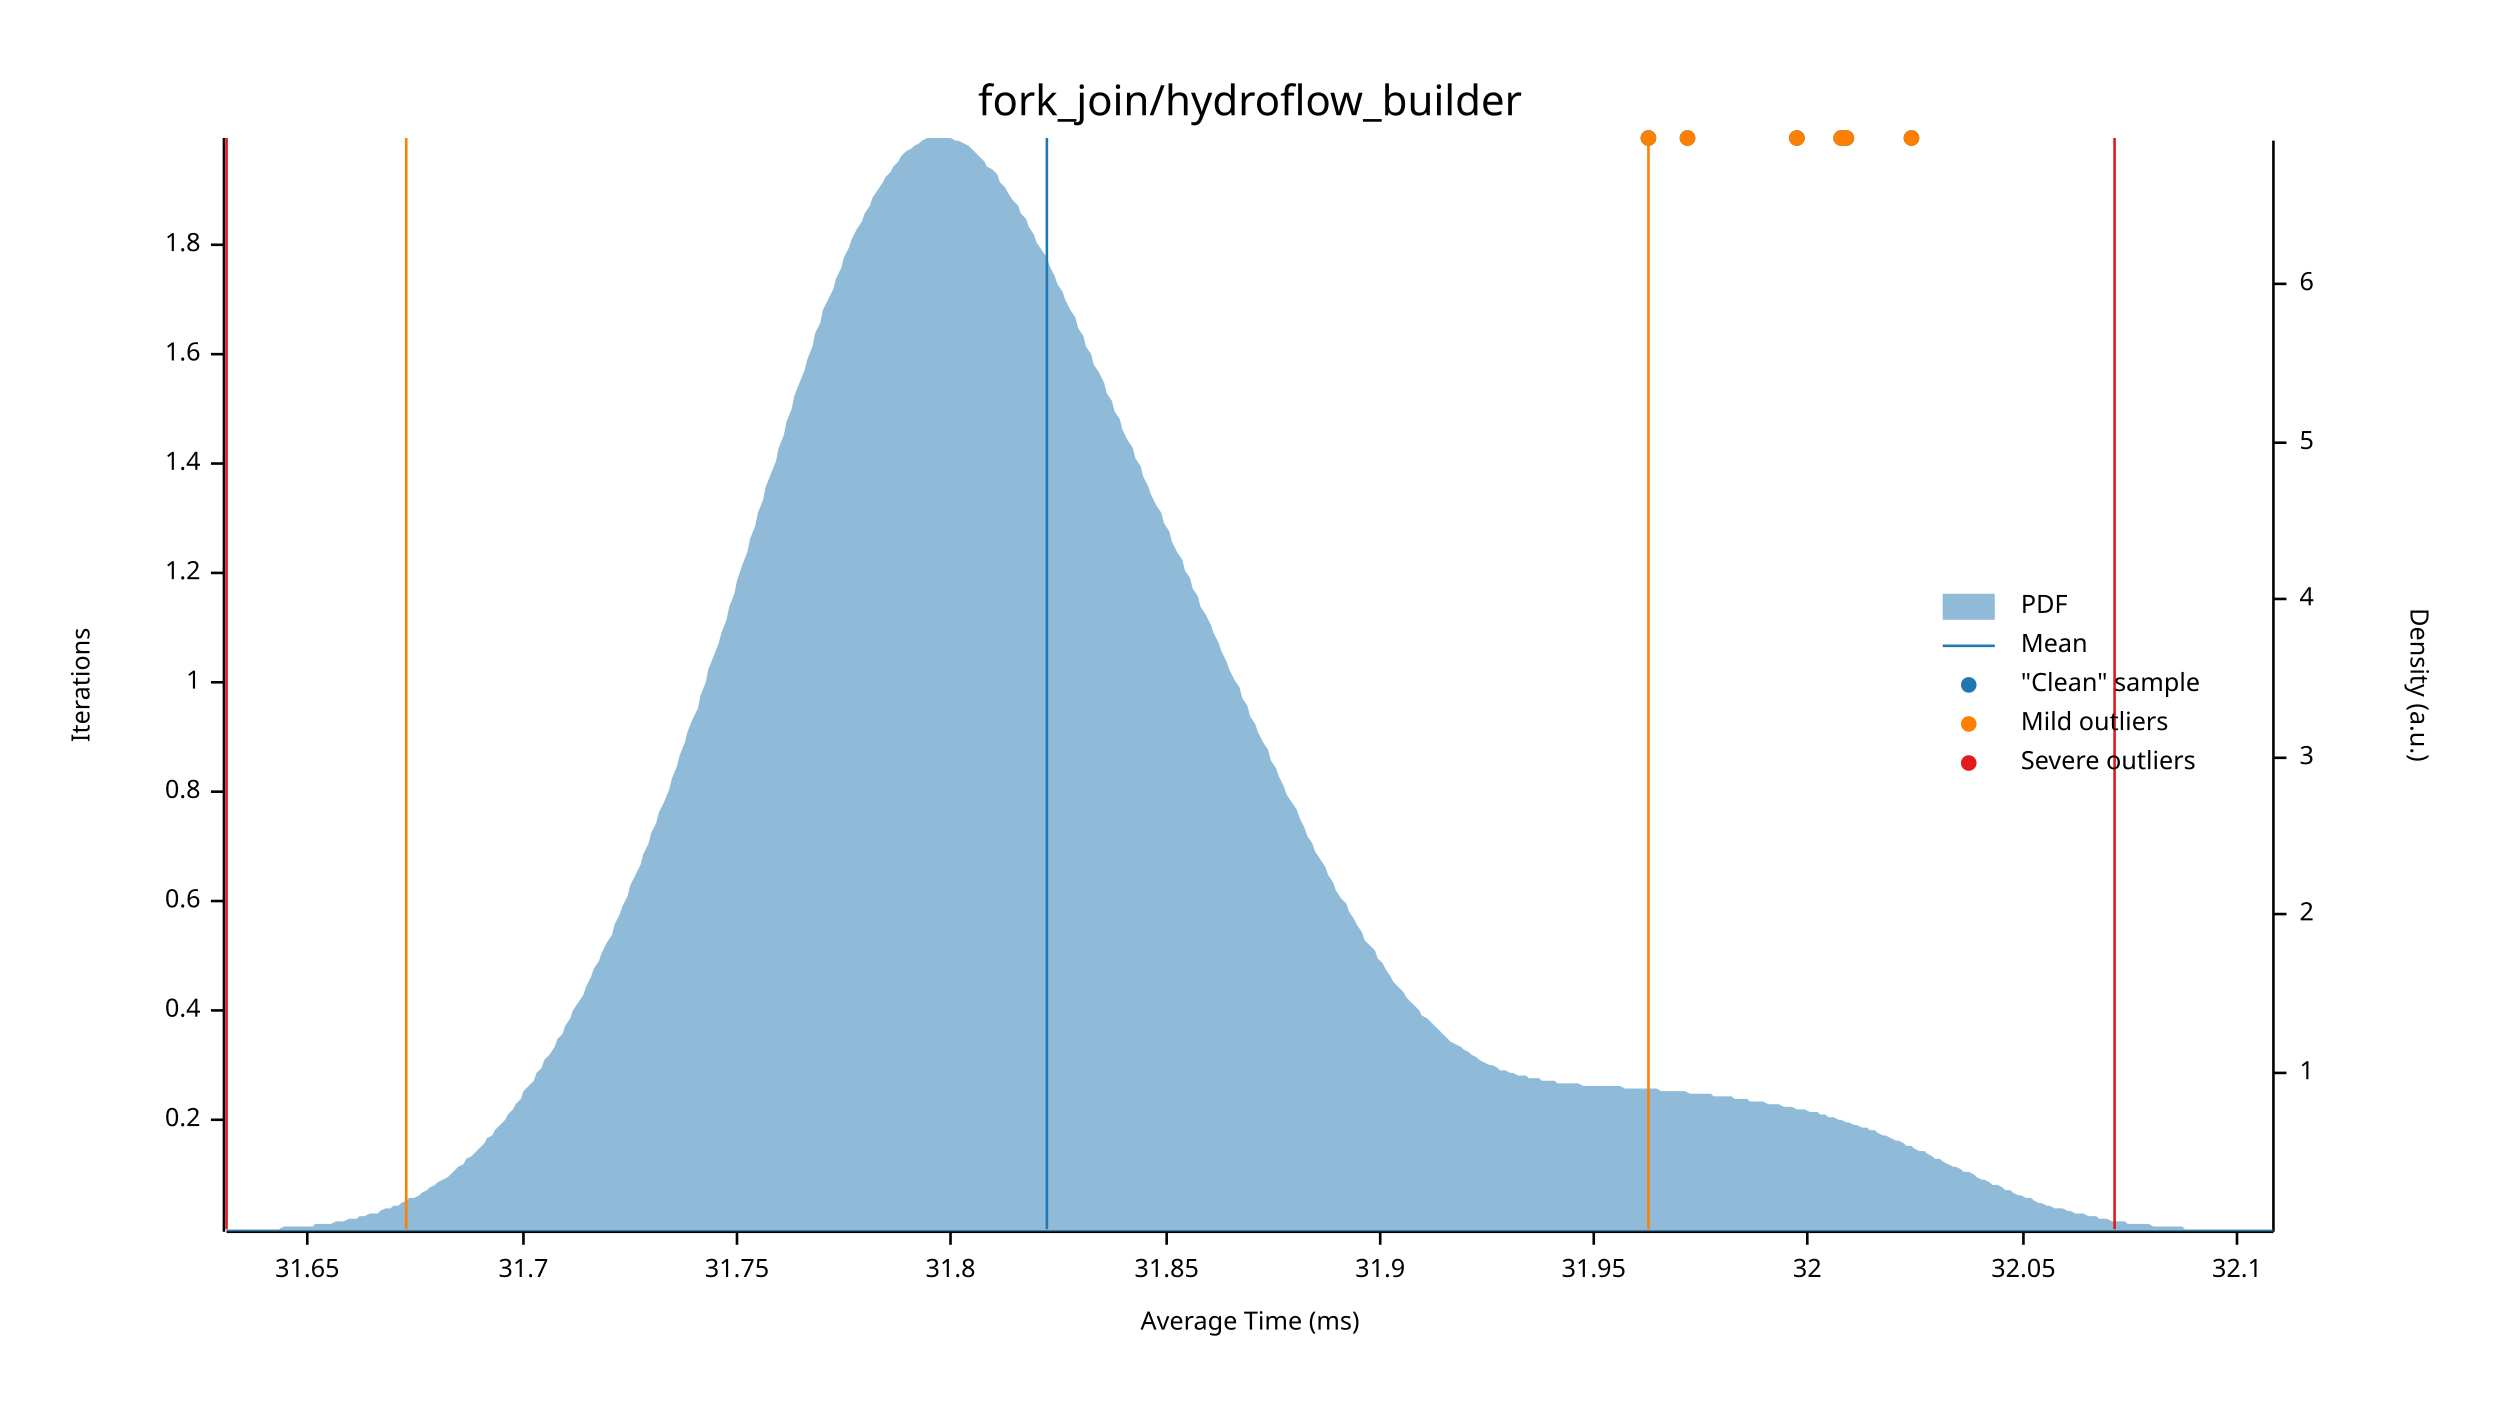
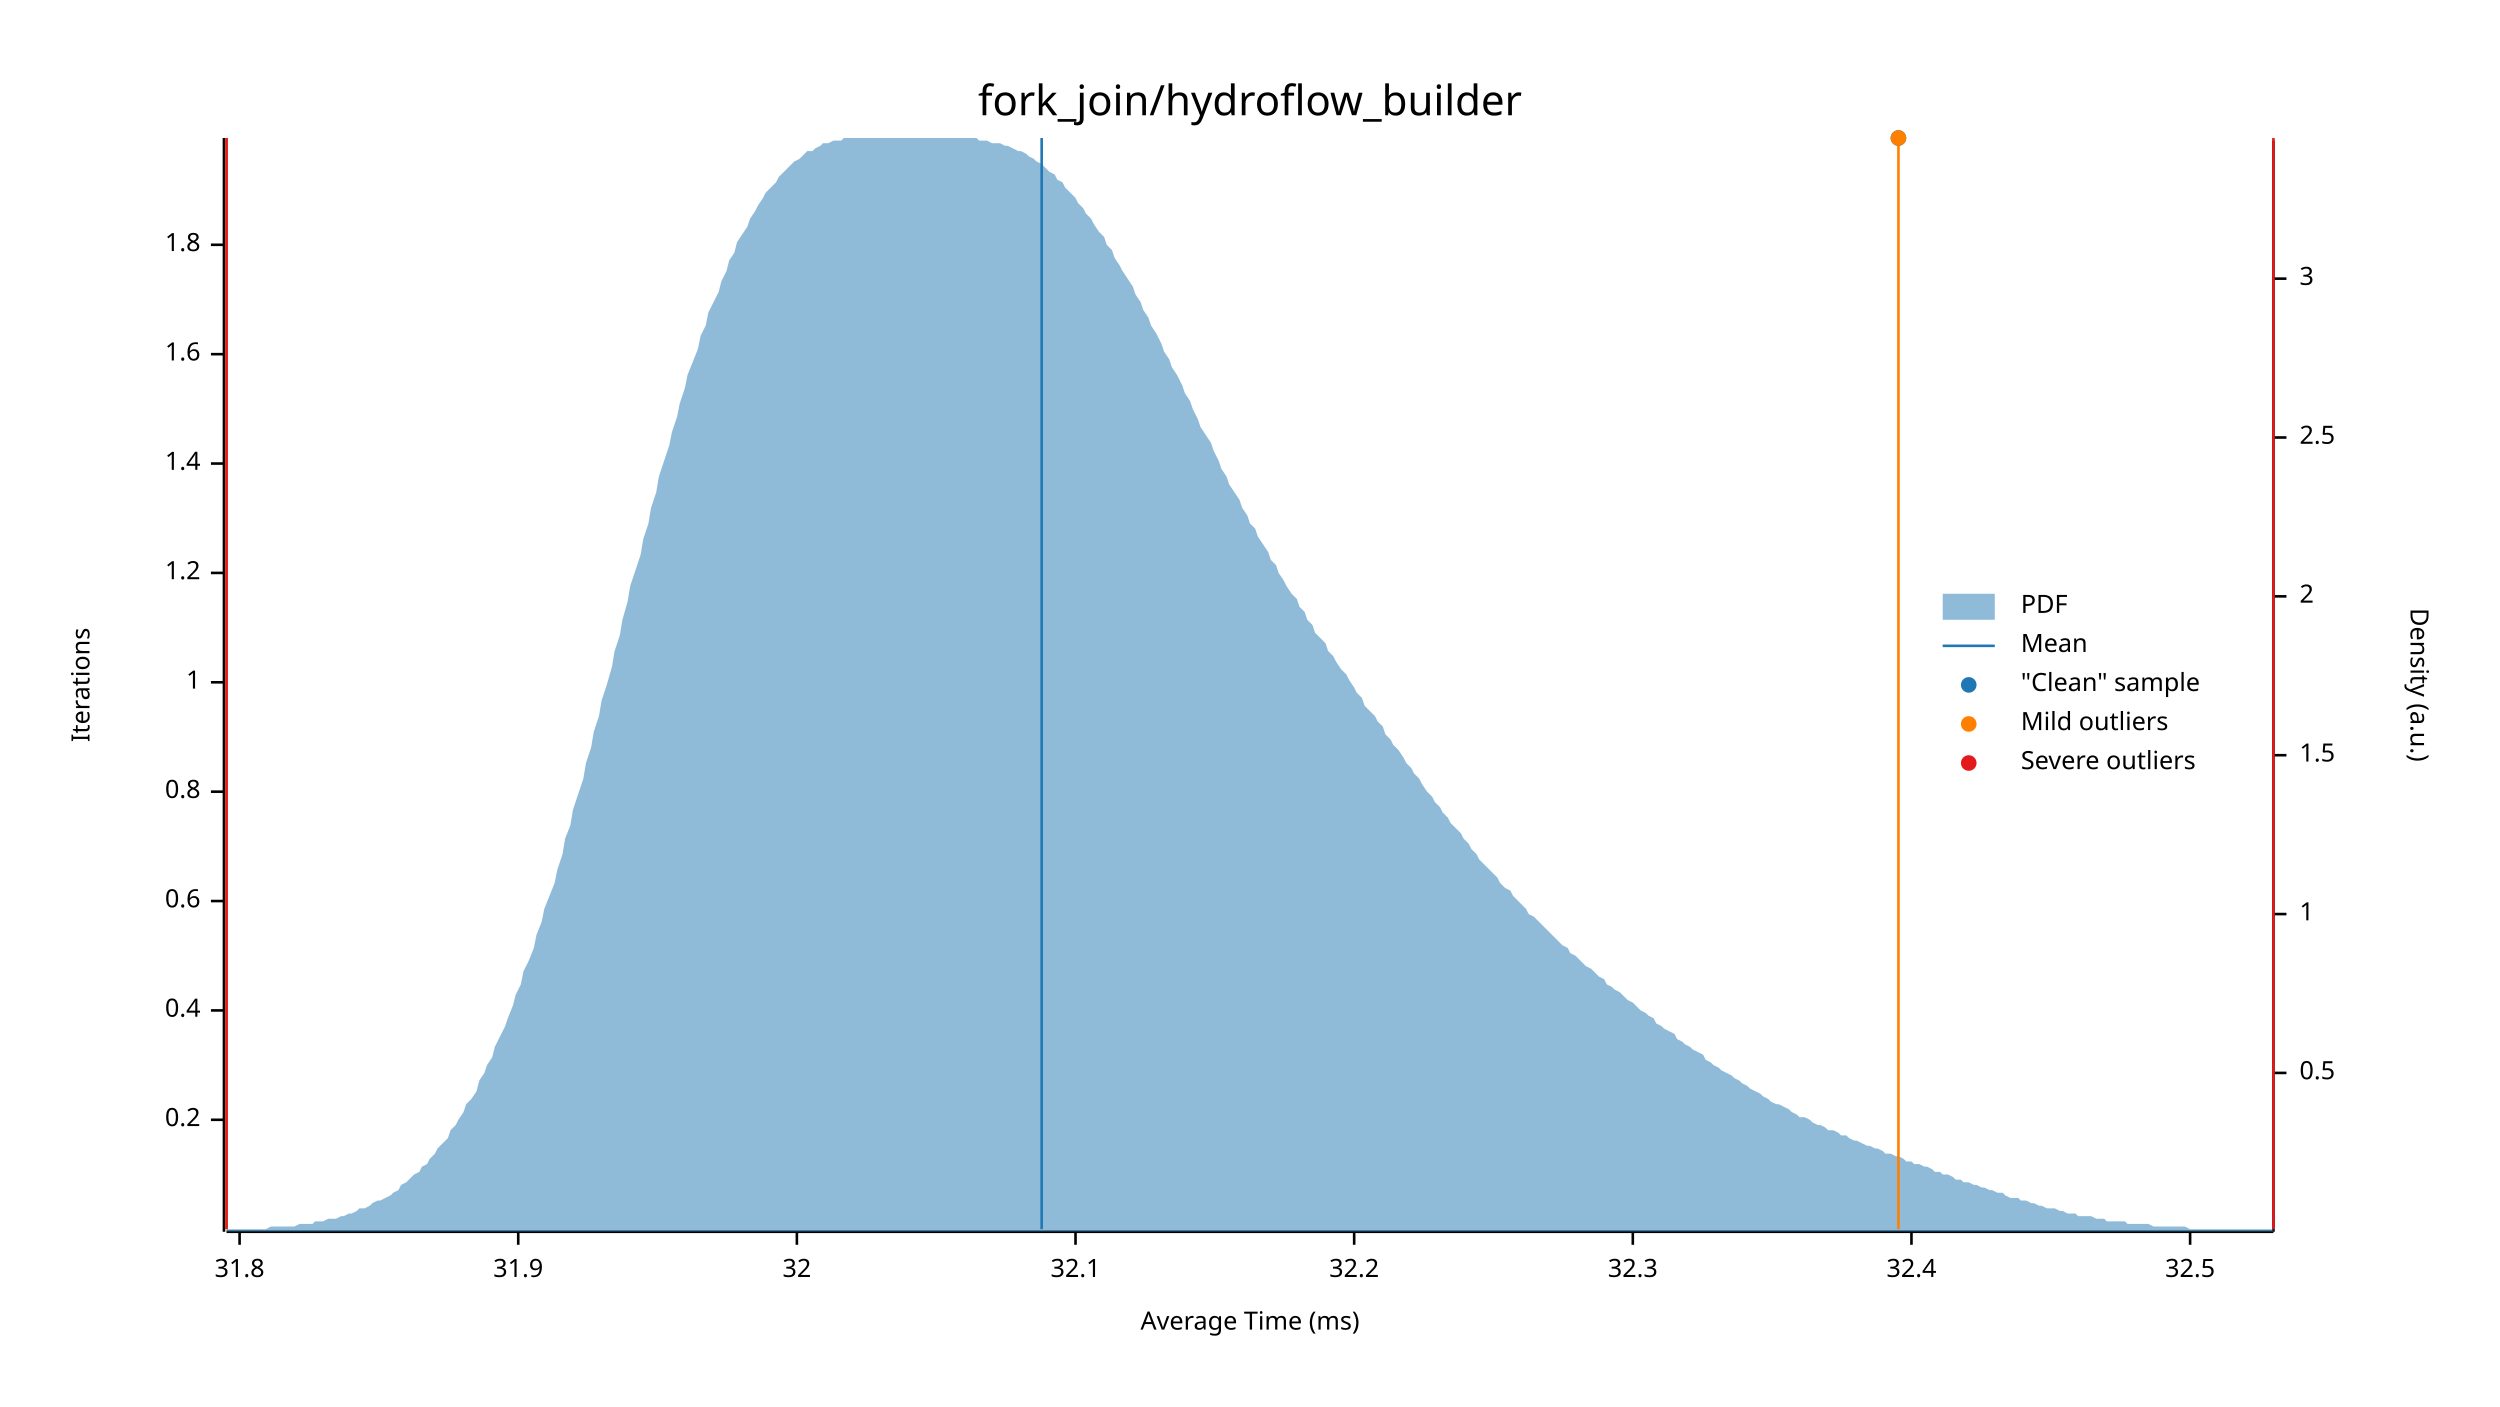
<svg xmlns="http://www.w3.org/2000/svg" width="960" height="540" viewBox="0 0 960 540">
  <text x="480" y="32" dy="0.76em" text-anchor="middle" font-family="sans-serif" font-size="16.129" opacity="1" fill="#000000">
fork_join/hydroflow_builder
</text>
  <text x="27" y="263" dy="0.76em" text-anchor="middle" font-family="sans-serif" font-size="9.677" opacity="1" fill="#000000" transform="rotate(270, 27, 263)">
Iterations
</text>
  <text x="480" y="513" dy="-0.5ex" text-anchor="middle" font-family="sans-serif" font-size="9.677" opacity="1" fill="#000000">
Average Time (ms)
</text>
  <polyline fill="none" opacity="1" stroke="#000000" stroke-width="1" points="86,53 86,473 " />
  <text x="77" y="430" dy="0.5ex" text-anchor="end" font-family="sans-serif" font-size="9.677" opacity="1" fill="#000000">
0.2
</text>
  <polyline fill="none" opacity="1" stroke="#000000" stroke-width="1" points="81,430 86,430 " />
  <text x="77" y="388" dy="0.5ex" text-anchor="end" font-family="sans-serif" font-size="9.677" opacity="1" fill="#000000">
0.4
</text>
  <polyline fill="none" opacity="1" stroke="#000000" stroke-width="1" points="81,388 86,388 " />
  <text x="77" y="346" dy="0.5ex" text-anchor="end" font-family="sans-serif" font-size="9.677" opacity="1" fill="#000000">
0.6
</text>
  <polyline fill="none" opacity="1" stroke="#000000" stroke-width="1" points="81,346 86,346 " />
  <text x="77" y="304" dy="0.5ex" text-anchor="end" font-family="sans-serif" font-size="9.677" opacity="1" fill="#000000">
0.8
</text>
  <polyline fill="none" opacity="1" stroke="#000000" stroke-width="1" points="81,304 86,304 " />
  <text x="77" y="262" dy="0.5ex" text-anchor="end" font-family="sans-serif" font-size="9.677" opacity="1" fill="#000000">
1
</text>
  <polyline fill="none" opacity="1" stroke="#000000" stroke-width="1" points="81,262 86,262 " />
  <text x="77" y="220" dy="0.5ex" text-anchor="end" font-family="sans-serif" font-size="9.677" opacity="1" fill="#000000">
1.2
</text>
  <polyline fill="none" opacity="1" stroke="#000000" stroke-width="1" points="81,220 86,220 " />
  <text x="77" y="178" dy="0.5ex" text-anchor="end" font-family="sans-serif" font-size="9.677" opacity="1" fill="#000000">
1.4
</text>
  <polyline fill="none" opacity="1" stroke="#000000" stroke-width="1" points="81,178 86,178 " />
  <text x="77" y="136" dy="0.5ex" text-anchor="end" font-family="sans-serif" font-size="9.677" opacity="1" fill="#000000">
1.6
</text>
  <polyline fill="none" opacity="1" stroke="#000000" stroke-width="1" points="81,136 86,136 " />
  <text x="77" y="94" dy="0.5ex" text-anchor="end" font-family="sans-serif" font-size="9.677" opacity="1" fill="#000000">
1.8
</text>
  <polyline fill="none" opacity="1" stroke="#000000" stroke-width="1" points="81,94 86,94 " />
  <polyline fill="none" opacity="1" stroke="#000000" stroke-width="1" points="87,473 873,473 " />
-   <text x="118" y="483" dy="0.76em" text-anchor="middle" font-family="sans-serif" font-size="9.677" opacity="1" fill="#000000">
- 31.65
- </text>
-   <polyline fill="none" opacity="1" stroke="#000000" stroke-width="1" points="118,473 118,478 " />
-   <text x="201" y="483" dy="0.76em" text-anchor="middle" font-family="sans-serif" font-size="9.677" opacity="1" fill="#000000">
- 31.7
- </text>
-   <polyline fill="none" opacity="1" stroke="#000000" stroke-width="1" points="201,473 201,478 " />
-   <text x="283" y="483" dy="0.76em" text-anchor="middle" font-family="sans-serif" font-size="9.677" opacity="1" fill="#000000">
- 31.75
- </text>
-   <polyline fill="none" opacity="1" stroke="#000000" stroke-width="1" points="283,473 283,478 " />
-   <text x="365" y="483" dy="0.76em" text-anchor="middle" font-family="sans-serif" font-size="9.677" opacity="1" fill="#000000">
+   <text x="92" y="483" dy="0.76em" text-anchor="middle" font-family="sans-serif" font-size="9.677" opacity="1" fill="#000000">
31.8
</text>
-   <polyline fill="none" opacity="1" stroke="#000000" stroke-width="1" points="365,473 365,478 " />
-   <text x="448" y="483" dy="0.76em" text-anchor="middle" font-family="sans-serif" font-size="9.677" opacity="1" fill="#000000">
- 31.85
- </text>
-   <polyline fill="none" opacity="1" stroke="#000000" stroke-width="1" points="448,473 448,478 " />
-   <text x="530" y="483" dy="0.76em" text-anchor="middle" font-family="sans-serif" font-size="9.677" opacity="1" fill="#000000">
+   <polyline fill="none" opacity="1" stroke="#000000" stroke-width="1" points="92,473 92,478 " />
+   <text x="199" y="483" dy="0.76em" text-anchor="middle" font-family="sans-serif" font-size="9.677" opacity="1" fill="#000000">
31.9
</text>
-   <polyline fill="none" opacity="1" stroke="#000000" stroke-width="1" points="530,473 530,478 " />
-   <text x="612" y="483" dy="0.76em" text-anchor="middle" font-family="sans-serif" font-size="9.677" opacity="1" fill="#000000">
- 31.95
- </text>
-   <polyline fill="none" opacity="1" stroke="#000000" stroke-width="1" points="612,473 612,478 " />
-   <text x="694" y="483" dy="0.76em" text-anchor="middle" font-family="sans-serif" font-size="9.677" opacity="1" fill="#000000">
+   <polyline fill="none" opacity="1" stroke="#000000" stroke-width="1" points="199,473 199,478 " />
+   <text x="306" y="483" dy="0.76em" text-anchor="middle" font-family="sans-serif" font-size="9.677" opacity="1" fill="#000000">
32
</text>
-   <polyline fill="none" opacity="1" stroke="#000000" stroke-width="1" points="694,473 694,478 " />
-   <text x="777" y="483" dy="0.76em" text-anchor="middle" font-family="sans-serif" font-size="9.677" opacity="1" fill="#000000">
- 32.05
- </text>
-   <polyline fill="none" opacity="1" stroke="#000000" stroke-width="1" points="777,473 777,478 " />
-   <text x="859" y="483" dy="0.76em" text-anchor="middle" font-family="sans-serif" font-size="9.677" opacity="1" fill="#000000">
+   <polyline fill="none" opacity="1" stroke="#000000" stroke-width="1" points="306,473 306,478 " />
+   <text x="413" y="483" dy="0.76em" text-anchor="middle" font-family="sans-serif" font-size="9.677" opacity="1" fill="#000000">
32.1
</text>
-   <polyline fill="none" opacity="1" stroke="#000000" stroke-width="1" points="859,473 859,478 " />
+   <polyline fill="none" opacity="1" stroke="#000000" stroke-width="1" points="413,473 413,478 " />
+   <text x="520" y="483" dy="0.76em" text-anchor="middle" font-family="sans-serif" font-size="9.677" opacity="1" fill="#000000">
+ 32.2
+ </text>
+   <polyline fill="none" opacity="1" stroke="#000000" stroke-width="1" points="520,473 520,478 " />
+   <text x="627" y="483" dy="0.76em" text-anchor="middle" font-family="sans-serif" font-size="9.677" opacity="1" fill="#000000">
+ 32.3
+ </text>
+   <polyline fill="none" opacity="1" stroke="#000000" stroke-width="1" points="627,473 627,478 " />
+   <text x="734" y="483" dy="0.76em" text-anchor="middle" font-family="sans-serif" font-size="9.677" opacity="1" fill="#000000">
+ 32.4
+ </text>
+   <polyline fill="none" opacity="1" stroke="#000000" stroke-width="1" points="734,473 734,478 " />
+   <text x="841" y="483" dy="0.76em" text-anchor="middle" font-family="sans-serif" font-size="9.677" opacity="1" fill="#000000">
+ 32.5
+ </text>
+   <polyline fill="none" opacity="1" stroke="#000000" stroke-width="1" points="841,473 841,478 " />
  <text x="933" y="263" dy="0.76em" text-anchor="middle" font-family="sans-serif" font-size="9.677" opacity="1" fill="#000000" transform="rotate(90, 933, 263)">
Density (a.u.)
</text>
  <polyline fill="none" opacity="1" stroke="#000000" stroke-width="1" points="873,54 873,473 " />
  <text x="883" y="412" dy="0.5ex" text-anchor="start" font-family="sans-serif" font-size="9.677" opacity="1" fill="#000000">
- 1
+ 0.5
</text>
  <polyline fill="none" opacity="1" stroke="#000000" stroke-width="1" points="873,412 878,412 " />
  <text x="883" y="351" dy="0.5ex" text-anchor="start" font-family="sans-serif" font-size="9.677" opacity="1" fill="#000000">
+ 1
+ </text>
+   <polyline fill="none" opacity="1" stroke="#000000" stroke-width="1" points="873,351 878,351 " />
+   <text x="883" y="290" dy="0.5ex" text-anchor="start" font-family="sans-serif" font-size="9.677" opacity="1" fill="#000000">
+ 1.5
+ </text>
+   <polyline fill="none" opacity="1" stroke="#000000" stroke-width="1" points="873,290 878,290 " />
+   <text x="883" y="229" dy="0.5ex" text-anchor="start" font-family="sans-serif" font-size="9.677" opacity="1" fill="#000000">
2
</text>
-   <polyline fill="none" opacity="1" stroke="#000000" stroke-width="1" points="873,351 878,351 " />
-   <text x="883" y="291" dy="0.5ex" text-anchor="start" font-family="sans-serif" font-size="9.677" opacity="1" fill="#000000">
+   <polyline fill="none" opacity="1" stroke="#000000" stroke-width="1" points="873,229 878,229 " />
+   <text x="883" y="168" dy="0.5ex" text-anchor="start" font-family="sans-serif" font-size="9.677" opacity="1" fill="#000000">
+ 2.5
+ </text>
+   <polyline fill="none" opacity="1" stroke="#000000" stroke-width="1" points="873,168 878,168 " />
+   <text x="883" y="107" dy="0.5ex" text-anchor="start" font-family="sans-serif" font-size="9.677" opacity="1" fill="#000000">
3
</text>
-   <polyline fill="none" opacity="1" stroke="#000000" stroke-width="1" points="873,291 878,291 " />
-   <text x="883" y="230" dy="0.5ex" text-anchor="start" font-family="sans-serif" font-size="9.677" opacity="1" fill="#000000">
- 4
- </text>
-   <polyline fill="none" opacity="1" stroke="#000000" stroke-width="1" points="873,230 878,230 " />
-   <text x="883" y="170" dy="0.5ex" text-anchor="start" font-family="sans-serif" font-size="9.677" opacity="1" fill="#000000">
- 5
- </text>
-   <polyline fill="none" opacity="1" stroke="#000000" stroke-width="1" points="873,170 878,170 " />
-   <text x="883" y="109" dy="0.5ex" text-anchor="start" font-family="sans-serif" font-size="9.677" opacity="1" fill="#000000">
- 6
- </text>
-   <polyline fill="none" opacity="1" stroke="#000000" stroke-width="1" points="873,109 878,109 " />
-   <polygon opacity="0.5" fill="#1F78B4" points="87,472 88,472 90,472 91,472 93,472 94,472 96,472 98,472 99,472 101,472 102,472 104,472 105,472 107,472 109,471 110,471 112,471 113,471 115,471 116,471 118,471 120,471 121,470 123,470 124,470 126,470 127,470 129,469 131,469 132,469 134,468 135,468 137,468 138,467 140,467 142,466 143,466 145,466 146,465 148,464 150,464 151,463 153,463 154,462 156,461 157,460 159,460 161,459 162,458 164,457 165,456 167,455 168,454 170,453 172,452 173,451 175,449 176,448 178,447 179,445 181,444 183,442 184,441 186,439 187,437 189,436 190,434 192,432 194,430 195,428 197,426 198,424 200,422 201,419 203,417 205,415 206,412 208,410 209,407 211,405 213,402 214,399 216,397 217,394 219,391 220,388 222,385 224,382 225,379 227,375 228,372 230,369 231,366 233,362 235,359 236,355 238,351 239,348 241,344 242,340 244,336 246,332 247,328 249,324 250,320 252,316 253,312 255,308 257,303 258,299 260,294 261,290 263,285 264,281 266,276 268,272 269,267 271,262 272,257 274,252 276,247 277,243 279,238 280,233 282,228 283,223 285,217 287,212 288,207 290,202 291,197 293,192 294,187 296,182 298,177 299,172 301,167 302,162 304,157 305,152 307,147 309,142 310,138 312,133 313,128 315,124 316,119 318,115 320,111 321,107 323,103 324,99 326,95 327,92 329,88 331,85 332,82 334,79 335,76 337,73 339,70 340,68 342,66 343,64 345,62 346,60 348,58 350,57 351,56 353,55 354,54 356,53 357,53 359,53 361,53 362,53 364,53 365,53 367,54 368,54 370,55 372,56 373,57 375,59 376,60 378,62 379,64 381,65 383,67 384,70 386,72 387,74 389,77 391,79 392,82 394,84 395,87 397,90 398,93 400,96 402,99 403,102 405,106 406,109 408,112 409,115 411,119 413,122 414,126 416,129 417,133 419,136 420,140 422,143 424,147 425,151 427,154 428,158 430,161 431,165 433,169 435,172 436,176 438,179 439,183 441,187 442,190 444,194 446,197 447,201 449,204 450,208 452,212 454,215 455,219 457,222 458,226 460,229 461,233 463,236 465,240 466,243 468,247 469,250 471,254 472,257 474,261 476,264 477,268 479,271 480,275 482,278 483,281 485,285 487,288 488,292 490,295 491,298 493,302 494,305 496,308 498,311 499,314 501,318 502,321 504,324 505,327 507,330 509,333 510,336 512,339 513,342 515,345 517,347 518,350 520,353 521,355 523,358 524,361 526,363 528,365 529,368 531,370 532,372 534,375 535,377 537,379 539,381 540,383 542,385 543,386 545,388 546,390 548,391 550,393 551,394 553,396 554,397 556,399 557,400 559,401 561,402 562,403 564,404 565,405 567,406 568,407 570,408 572,409 573,409 575,410 576,411 578,411 580,412 581,412 583,413 584,413 586,413 587,414 589,414 591,414 592,415 594,415 595,415 597,415 598,416 600,416 602,416 603,416 605,416 606,416 608,417 609,417 611,417 613,417 614,417 616,417 617,417 619,417 620,417 622,417 624,418 625,418 627,418 628,418 630,418 632,418 633,418 635,418 636,418 638,419 639,419 641,419 643,419 644,419 646,419 647,419 649,420 650,420 652,420 654,420 655,420 657,420 658,421 660,421 661,421 663,421 665,421 666,422 668,422 669,422 671,422 672,423 674,423 676,423 677,423 679,424 680,424 682,424 683,424 685,425 687,425 688,425 690,426 691,426 693,426 695,427 696,427 698,427 699,428 701,428 702,429 704,429 706,430 707,430 709,431 710,431 712,432 713,432 715,433 717,433 718,434 720,434 721,435 723,436 724,436 726,437 728,438 729,438 731,439 732,440 734,440 735,441 737,442 739,442 740,443 742,444 743,445 745,445 746,446 748,447 750,448 751,448 753,449 754,450 756,450 758,451 759,452 761,453 762,453 764,454 765,455 767,455 769,456 770,457 772,457 773,458 775,459 776,459 778,460 780,460 781,461 783,462 784,462 786,463 787,463 789,464 791,464 792,464 794,465 795,465 797,466 798,466 800,466 802,467 803,467 805,467 806,468 808,468 809,468 811,469 813,469 814,469 816,469 817,470 819,470 821,470 822,470 824,470 825,470 827,471 828,471 830,471 832,471 833,471 835,471 836,471 838,471 839,472 841,472 843,472 844,472 846,472 847,472 849,472 850,472 852,472 854,472 855,472 857,472 858,472 860,472 861,472 863,472 865,472 866,472 868,472 869,472 871,472 873,472 873,473 87,473 " />
-   <polyline fill="none" opacity="1" stroke="#1F78B4" stroke-width="1" points="402,472 402,53 " />
-   <polyline fill="none" opacity="1" stroke="#FF7F00" stroke-width="1" points="156,472 156,53 " />
-   <polyline fill="none" opacity="1" stroke="#FF7F00" stroke-width="1" points="633,472 633,53 " />
+   <polyline fill="none" opacity="1" stroke="#000000" stroke-width="1" points="873,107 878,107 " />
+   <polygon opacity="0.5" fill="#1F78B4" points="87,472 88,472 90,472 91,472 93,472 94,472 96,472 98,472 99,472 101,472 102,472 104,471 105,471 107,471 109,471 110,471 112,471 113,471 115,470 116,470 118,470 120,470 121,469 123,469 124,469 126,468 127,468 129,468 131,467 132,467 134,466 135,466 137,465 138,464 140,464 142,463 143,462 145,461 146,461 148,460 150,459 151,458 153,457 154,455 156,454 157,453 159,451 161,450 162,448 164,447 165,445 167,443 168,441 170,439 172,437 173,434 175,432 176,430 178,427 179,424 181,422 183,419 184,415 186,412 187,409 189,406 190,402 192,398 194,394 195,391 197,386 198,382 200,378 201,373 203,369 205,364 206,359 208,354 209,349 211,344 213,339 214,334 216,328 217,322 219,317 220,311 222,305 224,299 225,293 227,287 228,281 230,275 231,269 233,263 235,256 236,250 238,244 239,238 241,231 242,225 244,219 246,213 247,207 249,201 250,195 252,189 253,183 255,177 257,171 258,166 260,160 261,155 263,149 264,144 266,139 268,134 269,129 271,125 272,120 274,116 276,112 277,108 279,104 280,100 282,97 283,93 285,90 287,87 288,84 290,81 291,79 293,76 294,74 296,72 298,70 299,68 301,66 302,65 304,63 305,62 307,61 309,59 310,58 312,58 313,57 315,56 316,55 318,55 320,54 321,54 323,54 324,53 326,53 327,53 329,53 331,53 332,53 334,53 335,53 337,53 339,53 340,53 342,53 343,53 345,53 346,53 348,53 350,53 351,53 353,53 354,53 356,53 357,53 359,53 361,53 362,53 364,53 365,53 367,53 368,53 370,53 372,53 373,53 375,53 376,54 378,54 379,54 381,55 383,55 384,55 386,56 387,56 389,57 391,58 392,58 394,59 395,60 397,61 398,62 400,63 402,65 403,66 405,67 406,69 408,70 409,72 411,74 413,76 414,78 416,80 417,82 419,84 420,86 422,89 424,91 425,94 427,96 428,99 430,102 431,104 433,107 435,110 436,113 438,116 439,119 441,122 442,125 444,128 446,132 447,135 449,138 450,141 452,144 454,148 455,151 457,154 458,157 460,161 461,164 463,167 465,170 466,173 468,177 469,180 471,183 472,186 474,189 476,192 477,195 479,198 480,201 482,203 483,206 485,209 487,212 488,215 490,217 491,220 493,223 494,225 496,228 498,230 499,233 501,235 502,238 504,240 505,243 507,245 509,247 510,250 512,252 513,254 515,257 517,259 518,261 520,264 521,266 523,268 524,271 526,273 528,275 529,277 531,279 532,282 534,284 535,286 537,288 539,291 540,293 542,295 543,297 545,299 546,301 548,304 550,306 551,308 553,310 554,312 556,314 557,316 559,318 561,320 562,322 564,324 565,326 567,328 568,330 570,332 572,334 573,335 575,337 576,339 578,341 580,342 581,344 583,346 584,347 586,349 587,351 589,352 591,354 592,355 594,357 595,358 597,360 598,361 600,363 602,364 603,366 605,367 606,368 608,370 609,371 611,372 613,374 614,375 616,376 617,378 619,379 620,380 622,381 624,383 625,384 627,385 628,386 630,388 632,389 633,390 635,391 636,393 638,394 639,395 641,396 643,397 644,399 646,400 647,401 649,402 650,403 652,404 654,405 655,407 657,408 658,409 660,410 661,411 663,412 665,413 666,414 668,415 669,416 671,417 672,418 674,419 676,420 677,421 679,422 680,423 682,424 683,424 685,425 687,426 688,427 690,428 691,429 693,429 695,430 696,431 698,432 699,432 701,433 702,434 704,434 706,435 707,436 709,436 710,437 712,438 713,438 715,439 717,440 718,440 720,441 721,441 723,442 724,443 726,443 728,444 729,444 731,445 732,446 734,446 735,447 737,447 739,448 740,448 742,449 743,450 745,450 746,451 748,451 750,452 751,453 753,453 754,454 756,454 758,455 759,455 761,456 762,456 764,457 765,457 767,458 769,458 770,459 772,460 773,460 775,460 776,461 778,461 780,462 781,462 783,463 784,463 786,464 787,464 789,464 791,465 792,465 794,466 795,466 797,466 798,467 800,467 802,467 803,467 805,468 806,468 808,468 809,469 811,469 813,469 814,469 816,469 817,470 819,470 821,470 822,470 824,470 825,470 827,471 828,471 830,471 832,471 833,471 835,471 836,471 838,471 839,471 841,472 843,472 844,472 846,472 847,472 849,472 850,472 852,472 854,472 855,472 857,472 858,472 860,472 861,472 863,472 865,472 866,472 868,472 869,472 871,472 873,472 873,473 87,473 " />
+   <polyline fill="none" opacity="1" stroke="#1F78B4" stroke-width="1" points="400,472 400,53 " />
+   <polyline fill="none" opacity="1" stroke="#FF7F00" stroke-width="1" points="87,472 87,53 " />
+   <polyline fill="none" opacity="1" stroke="#FF7F00" stroke-width="1" points="729,472 729,53 " />
  <polyline fill="none" opacity="1" stroke="#E31A1C" stroke-width="1" points="87,472 87,53 " />
-   <polyline fill="none" opacity="1" stroke="#E31A1C" stroke-width="1" points="812,472 812,53 " />
-   <circle cx="648" cy="53" r="3" opacity="1" fill="#1F78B4" stroke="none" stroke-width="1" />
-   <circle cx="734" cy="53" r="3" opacity="1" fill="#1F78B4" stroke="none" stroke-width="1" />
-   <circle cx="709" cy="53" r="3" opacity="1" fill="#1F78B4" stroke="none" stroke-width="1" />
-   <circle cx="707" cy="53" r="3" opacity="1" fill="#1F78B4" stroke="none" stroke-width="1" />
-   <circle cx="633" cy="53" r="3" opacity="1" fill="#1F78B4" stroke="none" stroke-width="1" />
-   <circle cx="690" cy="53" r="3" opacity="1" fill="#1F78B4" stroke="none" stroke-width="1" />
-   <circle cx="648" cy="53" r="3" opacity="1" fill="#FF7F00" stroke="none" stroke-width="1" />
-   <circle cx="734" cy="53" r="3" opacity="1" fill="#FF7F00" stroke="none" stroke-width="1" />
-   <circle cx="709" cy="53" r="3" opacity="1" fill="#FF7F00" stroke="none" stroke-width="1" />
-   <circle cx="707" cy="53" r="3" opacity="1" fill="#FF7F00" stroke="none" stroke-width="1" />
-   <circle cx="633" cy="53" r="3" opacity="1" fill="#FF7F00" stroke="none" stroke-width="1" />
-   <circle cx="690" cy="53" r="3" opacity="1" fill="#FF7F00" stroke="none" stroke-width="1" />
+   <polyline fill="none" opacity="1" stroke="#E31A1C" stroke-width="1" points="873,472 873,53 " />
+   <circle cx="729" cy="53" r="3" opacity="1" fill="#1F78B4" stroke="none" stroke-width="1" />
+   <circle cx="729" cy="53" r="3" opacity="1" fill="#FF7F00" stroke="none" stroke-width="1" />
  <text x="776" y="228" dy="0.76em" text-anchor="start" font-family="sans-serif" font-size="9.677" opacity="1" fill="#000000">
PDF
</text>
  <text x="776" y="243" dy="0.76em" text-anchor="start" font-family="sans-serif" font-size="9.677" opacity="1" fill="#000000">
Mean
</text>
  <text x="776" y="258" dy="0.76em" text-anchor="start" font-family="sans-serif" font-size="9.677" opacity="1" fill="#000000">
"Clean" sample
</text>
  <text x="776" y="273" dy="0.76em" text-anchor="start" font-family="sans-serif" font-size="9.677" opacity="1" fill="#000000">
Mild outliers
</text>
  <text x="776" y="288" dy="0.76em" text-anchor="start" font-family="sans-serif" font-size="9.677" opacity="1" fill="#000000">
Severe outliers
</text>
  <rect x="746" y="228" width="20" height="10" opacity="0.5" fill="#1F78B4" stroke="none" />
  <polyline fill="none" opacity="1" stroke="#1F78B4" stroke-width="1" points="746,248 766,248 " />
  <circle cx="756" cy="263" r="3" opacity="1" fill="#1F78B4" stroke="none" stroke-width="1" />
  <circle cx="756" cy="278" r="3" opacity="1" fill="#FF7F00" stroke="none" stroke-width="1" />
  <circle cx="756" cy="293" r="3" opacity="1" fill="#E31A1C" stroke="none" stroke-width="1" />
</svg>
